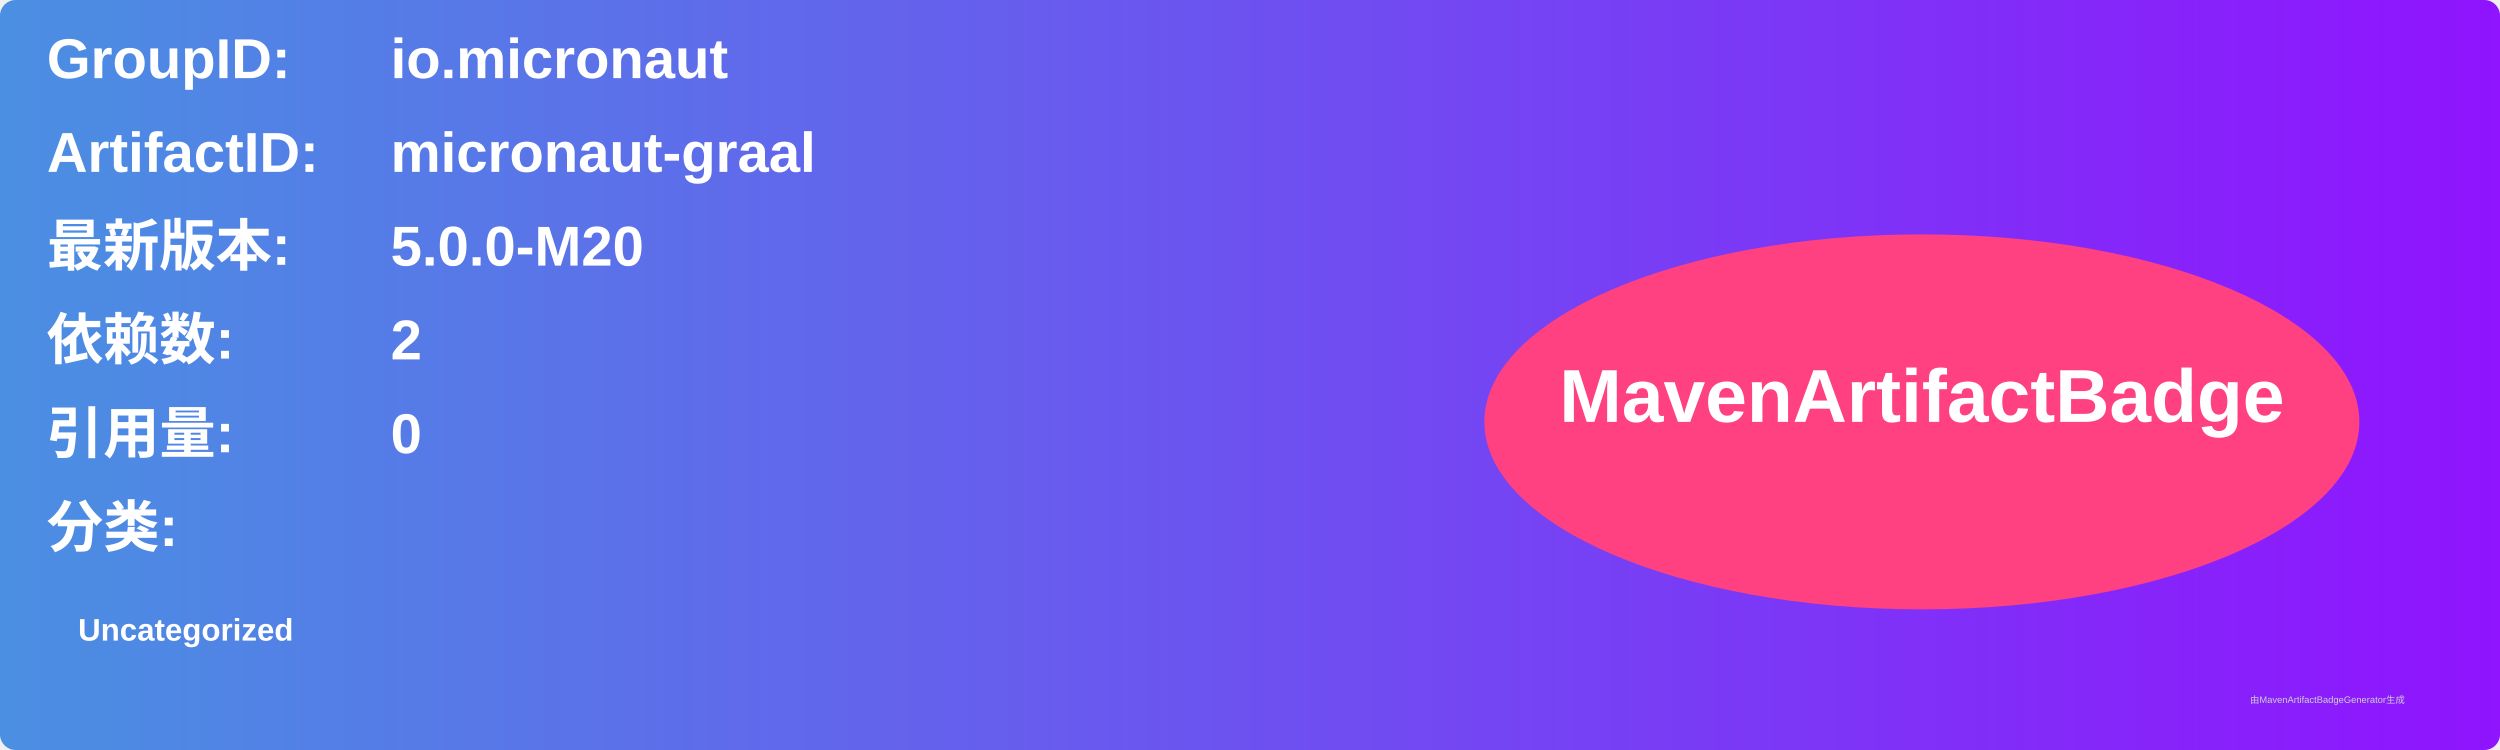
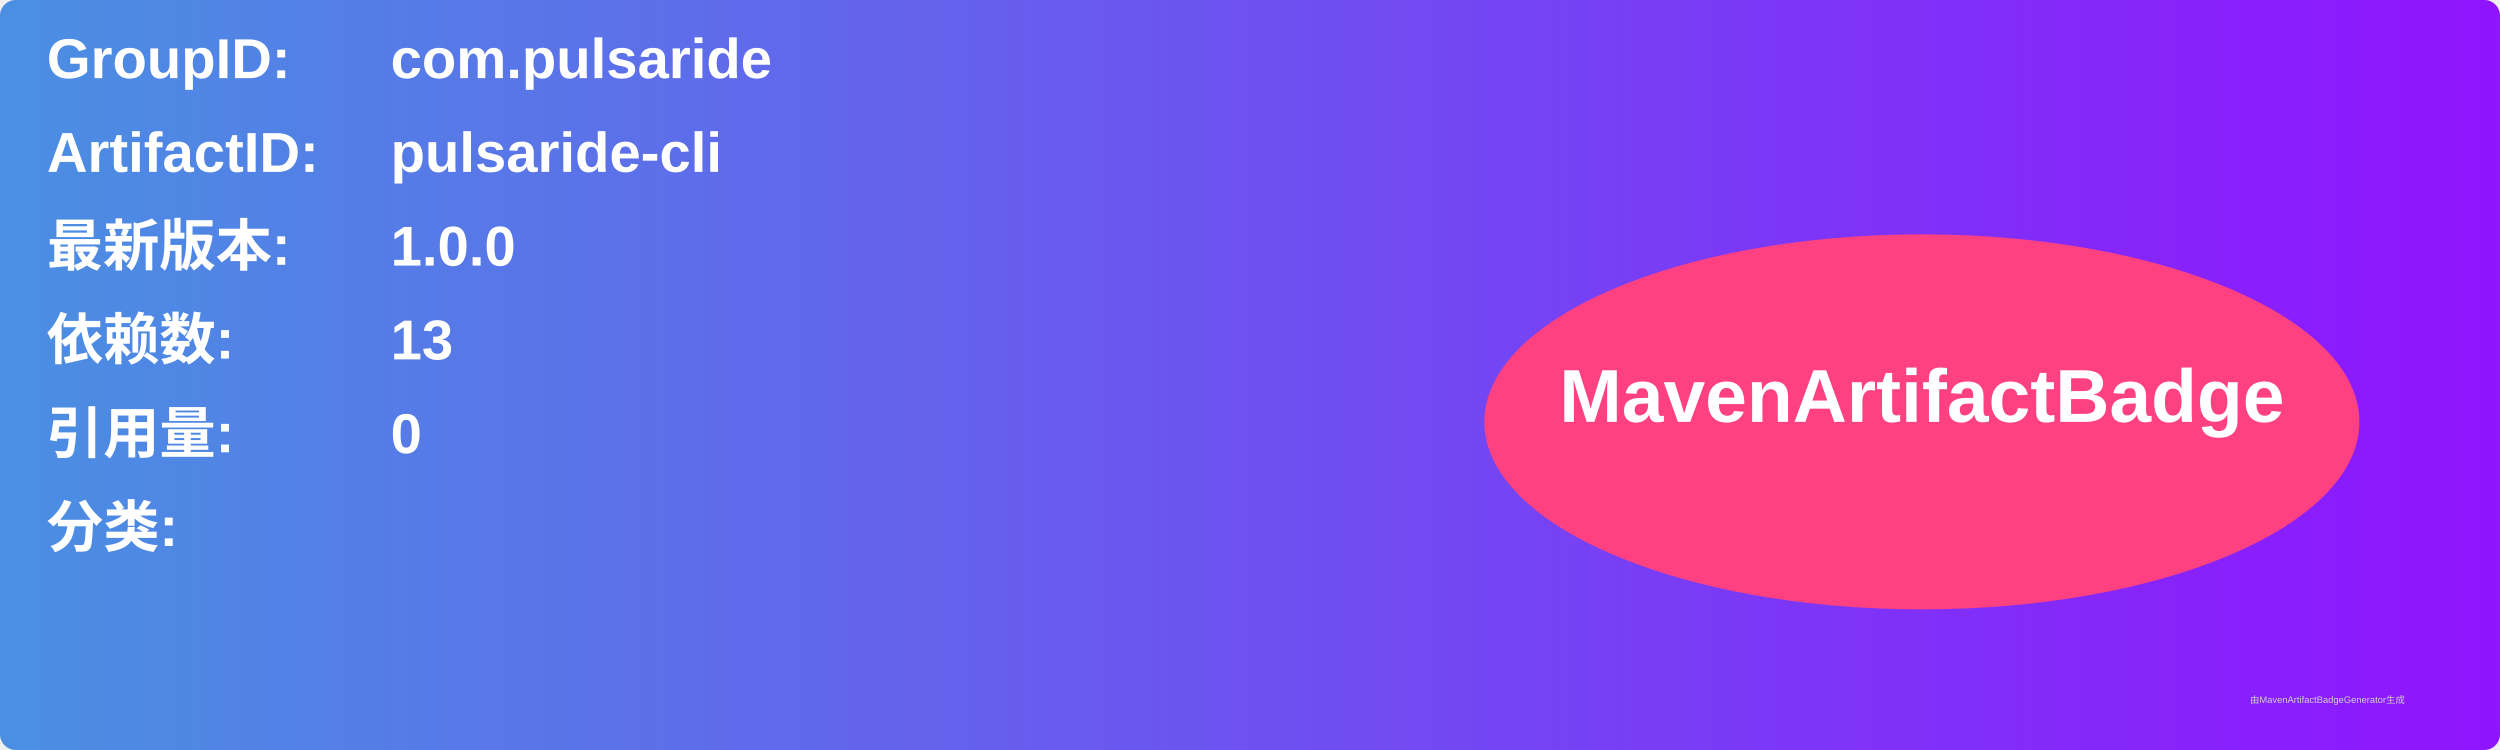
<svg xmlns="http://www.w3.org/2000/svg" width="800" height="240" viewBox="0 0 800 240">
  <linearGradient id="grad" x1="0%" y1="0%" x2="100%" y2="0%">
    <stop offset="0%" stop-color="#4a90e2" />
    <stop offset="100%" stop-color="#9013fe" />
  </linearGradient>
  <rect width="100%" height="100%" rx="5" ry="5" fill="url(#grad)" />
  <g transform="translate(15, 15)">
    <text x="0" y="10" font-family="Arial" font-size="18" fill="white" font-weight="bold" width="260">GroupID:</text>
-     <text x="110" y="10" font-family="Arial" font-size="18" fill="white" font-weight="bold" width="460">io.micronaut</text>
+     <text x="110" y="10" font-family="Arial" font-size="18" fill="white" font-weight="bold" width="460">com.pulsaride</text>
    <text x="0" y="40" font-family="Arial" font-size="18" fill="white" font-weight="bold" width="260">ArtifactID:</text>
-     <text x="110" y="40" font-family="Arial" font-size="18" fill="white" font-weight="bold" width="460">micronaut-graal</text>
+     <text x="110" y="40" font-family="Arial" font-size="18" fill="white" font-weight="bold" width="460">pulsaride-cli</text>
    <text x="0" y="70" font-family="Arial" font-size="18" fill="white" font-weight="bold">最新版本:</text>
    <text x="110" y="70" font-family="Arial" font-size="18" fill="white" font-weight="bold">
-       <tspan font-weight="bold">5.0.0-M20</tspan>
+       <tspan font-weight="bold">1.0.0</tspan>
    </text>
    <text x="0" y="100" font-family="Arial" font-size="18" fill="white" font-weight="bold">依赖数: </text>
    <text x="110" y="100" font-family="Arial" font-size="18" fill="white">
-       <tspan font-weight="bold">2</tspan>
+       <tspan font-weight="bold">13</tspan>
    </text>
    <text x="0" y="130" font-family="Arial" font-size="18" fill="white" font-weight="bold">引用量: </text>
    <text x="110" y="130" font-family="Arial" font-size="18" fill="white">
      <tspan font-weight="bold">0</tspan>
    </text>
    <text x="0" y="160" font-family="Arial" font-size="18" fill="white" font-weight="bold">分类:</text>
    <text x="10" y="190" font-family="Arial" font-size="10" fill="white">
-       <tspan font-weight="bold">Uncategorized</tspan>
+       <tspan font-weight="bold" />
    </text>
    <ellipse cx="600" cy="120" rx="140" ry="60" fill="#ff4081" />
    <text x="600" y="120" text-anchor="middle" font-family="Arial" font-size="24" fill="white" font-weight="bold">MavenArtifactBadge</text>
  </g>
  <text x="720" y="225" font-family="Arial" font-size="3" fill="#d0d0d0">由MavenArtifactBadgeGenerator生成</text>
</svg>
